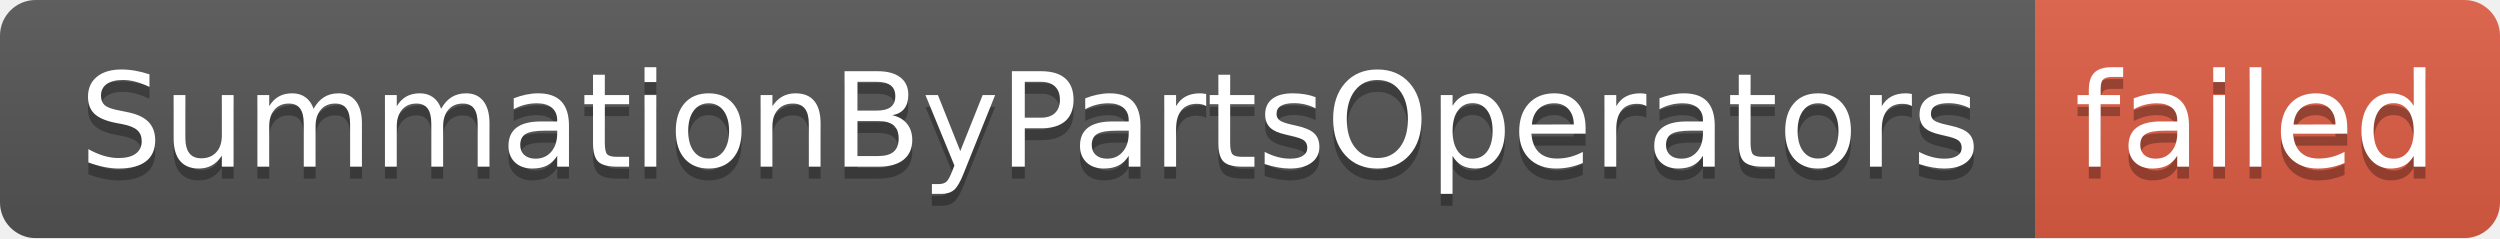
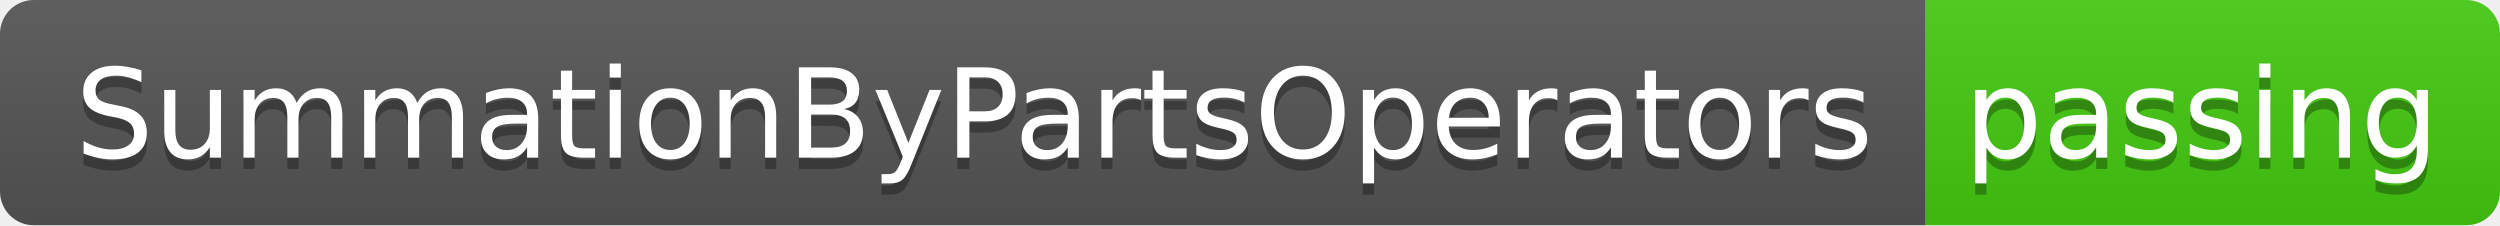
- <svg xmlns="http://www.w3.org/2000/svg" width="210" height="20" role="img" aria-label="SummationByPartsOperators: failed">
+ <svg xmlns="http://www.w3.org/2000/svg" width="222" height="20" role="img" aria-label="SummationByPartsOperators: passing">
  <linearGradient id="s" x2="0" y2="100%">
    <stop offset="0" stop-color="#bbb" stop-opacity=".1" />
    <stop offset="1" stop-opacity=".1" />
  </linearGradient>
  <clipPath id="r">
-     <rect width="210" height="20" rx="3" fill="#fff" />
+     <rect width="222" height="20" rx="3" fill="#fff" />
  </clipPath>
  <g clip-path="url(#r)">
    <rect width="171" height="20" fill="#555" />
-     <rect x="171" width="39" height="20" fill="#e05d44" />
-     <rect width="210" height="20" fill="url(#s)" />
+     <rect x="171" width="51" height="20" fill="#4c1" />
+     <rect width="222" height="20" fill="url(#s)" />
  </g>
  <g fill="#fff" text-anchor="middle" font-family="Verdana,Geneva,DejaVu Sans,sans-serif" text-rendering="geometricPrecision" font-size="110">
    <text aria-hidden="true" x="865" y="150" fill="#010101" fill-opacity=".3" transform="scale(.1)" textLength="1610">SummationByPartsOperators</text>
    <text x="865" y="140" transform="scale(.1)" fill="#fff" textLength="1610">SummationByPartsOperators</text>
-     <text aria-hidden="true" x="1895" y="150" fill="#010101" fill-opacity=".3" transform="scale(.1)" textLength="290">failed</text>
-     <text x="1895" y="140" transform="scale(.1)" fill="#fff" textLength="290">failed</text>
+     <text aria-hidden="true" x="1955" y="150" fill="#010101" fill-opacity=".3" transform="scale(.1)" textLength="410">passing</text>
+     <text x="1955" y="140" transform="scale(.1)" fill="#fff" textLength="410">passing</text>
  </g>
</svg>
